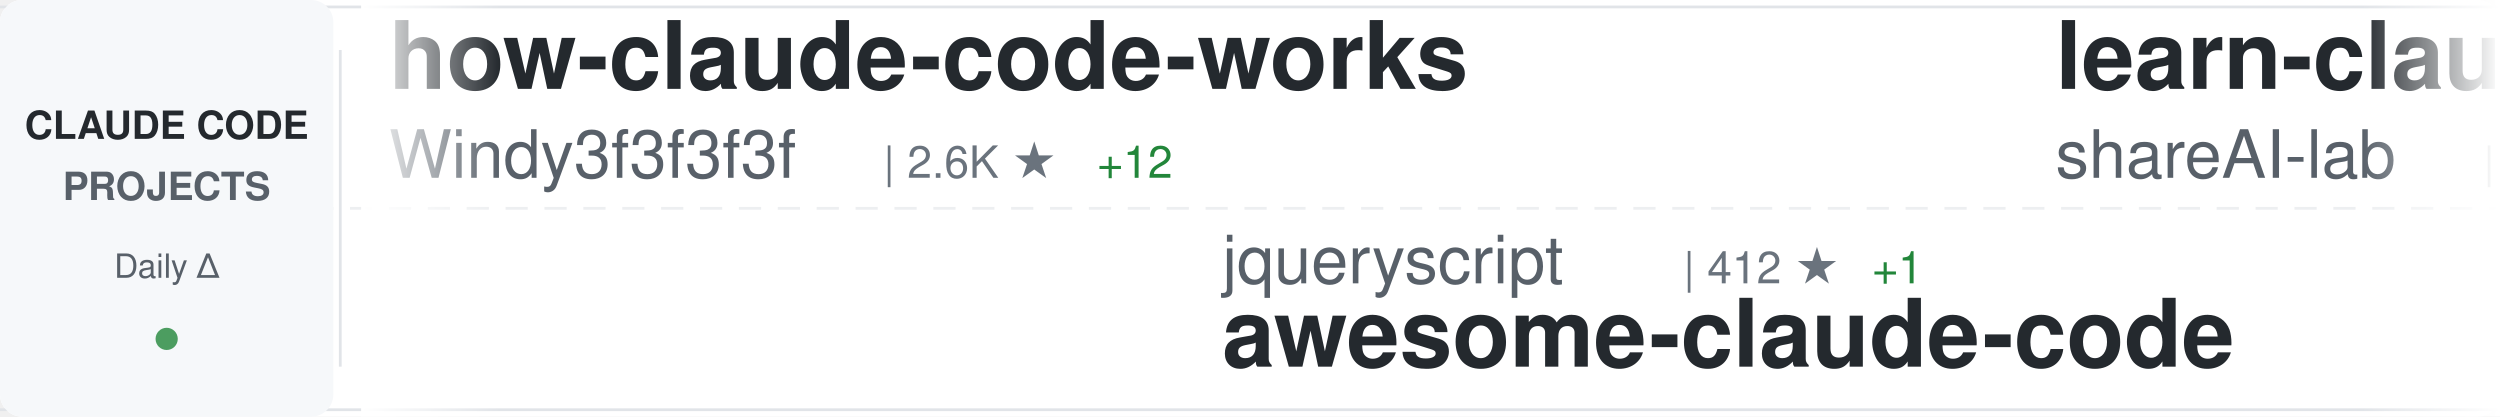
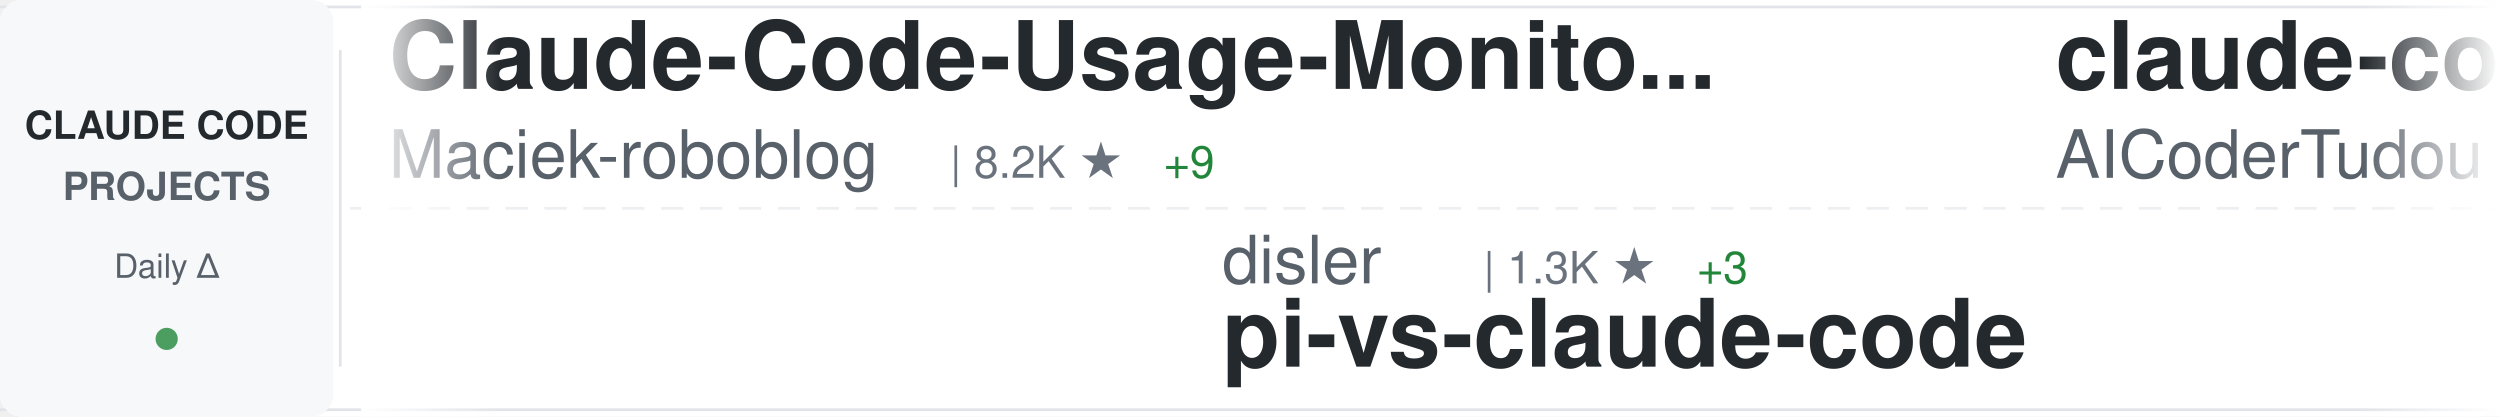
<svg xmlns="http://www.w3.org/2000/svg" width="900" height="150">
  <defs>
    <linearGradient id="awesomeLeftFade" x1="0%" y1="0%" x2="100%" y2="0%">
      <stop offset="0%" style="stop-color:#ffffff;stop-opacity:1" />
      <stop offset="100%" style="stop-color:#ffffff;stop-opacity:0" />
    </linearGradient>
    <linearGradient id="awesomeRightFade" x1="0%" y1="0%" x2="100%" y2="0%">
      <stop offset="0%" style="stop-color:#ffffff;stop-opacity:0" />
      <stop offset="100%" style="stop-color:#ffffff;stop-opacity:1" />
    </linearGradient>
  </defs>
  <rect width="900" height="150" fill="#ffffff" rx="8" />
  <rect x="0" y="2" width="900" height="1" fill="#e1e4e8" />
  <rect x="0" y="147" width="900" height="1" fill="#e1e4e8" />
  <line x1="0" y1="75" x2="900" y2="75" stroke="#e1e4e8" stroke-width="1" stroke-dasharray="8 6" opacity="0.6" />
  <rect x="0" y="0" width="120" height="150" fill="#f6f8fa" rx="8" />
  <text x="60" y="50" font-family="-apple-system, BlinkMacSystemFont, 'Segoe UI', Helvetica, Arial, sans-serif" font-size="14" font-weight="600" fill="#24292e" text-anchor="middle">CLAUDE CODE</text>
  <text x="60" y="72" font-family="-apple-system, BlinkMacSystemFont, 'Segoe UI', Helvetica, Arial, sans-serif" font-size="14" font-weight="600" fill="#586069" text-anchor="middle">PROJECTS</text>
  <text x="60" y="100" font-family="-apple-system, BlinkMacSystemFont, 'Segoe UI', Helvetica, Arial, sans-serif" font-size="12" font-weight="500" fill="#586069" text-anchor="middle">Daily Δ</text>
  <circle cx="60" cy="122" r="4" fill="#22863a" opacity="0.8" />
  <rect x="122" y="18" width="1" height="114" fill="#e1e4e8" />
  <clipPath id="awesomeTickerClip">
    <rect x="130" y="0" width="770" height="150" />
  </clipPath>
  <g clip-path="url(#awesomeTickerClip)">
    <g id="awesomeTickerItems">
      <animateTransform attributeName="transform" attributeType="XML" type="translate" from="0 0" to="-3000 0" dur="54s" repeatCount="indefinite" />
      <g transform="translate(0, 0)">
-         <text x="140" y="32" font-family="-apple-system, BlinkMacSystemFont, 'Segoe UI', Helvetica, Arial, sans-serif" font-size="34" font-weight="600" fill="#24292e">how-claude-code-works</text>
-         <text x="140" y="64" font-family="-apple-system, BlinkMacSystemFont, 'Segoe UI', Helvetica, Arial, sans-serif" font-size="24" font-weight="400" fill="#586069">Windy3f3f3f3f</text>
-         <text x="318" y="64" font-family="-apple-system, BlinkMacSystemFont, 'Segoe UI', Helvetica, Arial, sans-serif" font-size="16" font-weight="500" fill="#6a737d">| 2.6K ★</text>
-         <text x="395" y="64" font-family="-apple-system, BlinkMacSystemFont, 'Segoe UI', Helvetica, Arial, sans-serif" font-size="16" font-weight="500" fill="#22863a"> +12</text>
+         <text x="140" y="32" font-family="-apple-system, BlinkMacSystemFont, 'Segoe UI', Helvetica, Arial, sans-serif" font-size="34" font-weight="600" fill="#24292e">Claude-Code-Usage-Monito...</text>
+         <text x="140" y="64" font-family="-apple-system, BlinkMacSystemFont, 'Segoe UI', Helvetica, Arial, sans-serif" font-size="24" font-weight="400" fill="#586069">Maciek-roboblog</text>
+         <text x="342" y="64" font-family="-apple-system, BlinkMacSystemFont, 'Segoe UI', Helvetica, Arial, sans-serif" font-size="16" font-weight="500" fill="#6a737d">| 8.2K ★</text>
+         <text x="419" y="64" font-family="-apple-system, BlinkMacSystemFont, 'Segoe UI', Helvetica, Arial, sans-serif" font-size="16" font-weight="500" fill="#22863a"> +9</text>
      </g>
      <g transform="translate(300, 0)">
-         <text x="140" y="102" font-family="-apple-system, BlinkMacSystemFont, 'Segoe UI', Helvetica, Arial, sans-serif" font-size="24" font-weight="400" fill="#586069">jqueryscript</text>
-         <text x="306" y="102" font-family="-apple-system, BlinkMacSystemFont, 'Segoe UI', Helvetica, Arial, sans-serif" font-size="16" font-weight="500" fill="#6a737d">| 412 ★</text>
-         <text x="374" y="102" font-family="-apple-system, BlinkMacSystemFont, 'Segoe UI', Helvetica, Arial, sans-serif" font-size="16" font-weight="500" fill="#22863a"> +1</text>
-         <text x="140" y="132" font-family="-apple-system, BlinkMacSystemFont, 'Segoe UI', Helvetica, Arial, sans-serif" font-size="34" font-weight="600" fill="#24292e">awesome-claude-code</text>
+         <text x="140" y="102" font-family="-apple-system, BlinkMacSystemFont, 'Segoe UI', Helvetica, Arial, sans-serif" font-size="24" font-weight="400" fill="#586069">disler</text>
+         <text x="234" y="102" font-family="-apple-system, BlinkMacSystemFont, 'Segoe UI', Helvetica, Arial, sans-serif" font-size="16" font-weight="500" fill="#6a737d">| 1.3K ★</text>
+         <text x="311" y="102" font-family="-apple-system, BlinkMacSystemFont, 'Segoe UI', Helvetica, Arial, sans-serif" font-size="16" font-weight="500" fill="#22863a"> +3</text>
+         <text x="140" y="132" font-family="-apple-system, BlinkMacSystemFont, 'Segoe UI', Helvetica, Arial, sans-serif" font-size="34" font-weight="600" fill="#24292e">pi-vs-claude-code</text>
      </g>
      <g transform="translate(600, 0)">
-         <text x="140" y="32" font-family="-apple-system, BlinkMacSystemFont, 'Segoe UI', Helvetica, Arial, sans-serif" font-size="34" font-weight="600" fill="#24292e">learn-claude-code</text>
-         <text x="140" y="64" font-family="-apple-system, BlinkMacSystemFont, 'Segoe UI', Helvetica, Arial, sans-serif" font-size="24" font-weight="400" fill="#586069">shareAI-lab</text>
-         <text x="294" y="64" font-family="-apple-system, BlinkMacSystemFont, 'Segoe UI', Helvetica, Arial, sans-serif" font-size="16" font-weight="500" fill="#6a737d">| 65.4K ★</text>
-         <text x="380" y="64" font-family="-apple-system, BlinkMacSystemFont, 'Segoe UI', Helvetica, Arial, sans-serif" font-size="16" font-weight="500" fill="#22863a"> +247</text>
+         <text x="140" y="32" font-family="-apple-system, BlinkMacSystemFont, 'Segoe UI', Helvetica, Arial, sans-serif" font-size="34" font-weight="600" fill="#24292e">claude-code-tudou</text>
+         <text x="140" y="64" font-family="-apple-system, BlinkMacSystemFont, 'Segoe UI', Helvetica, Arial, sans-serif" font-size="24" font-weight="400" fill="#586069">AICoderTudou</text>
+         <text x="306" y="64" font-family="-apple-system, BlinkMacSystemFont, 'Segoe UI', Helvetica, Arial, sans-serif" font-size="16" font-weight="500" fill="#6a737d">| 500 ★</text>
      </g>
      <g transform="translate(900, 0)">
-         <text x="140" y="102" font-family="-apple-system, BlinkMacSystemFont, 'Segoe UI', Helvetica, Arial, sans-serif" font-size="24" font-weight="400" fill="#586069">repowise-dev</text>
-         <text x="306" y="102" font-family="-apple-system, BlinkMacSystemFont, 'Segoe UI', Helvetica, Arial, sans-serif" font-size="16" font-weight="500" fill="#6a737d">| 1.1K ★</text>
-         <text x="383" y="102" font-family="-apple-system, BlinkMacSystemFont, 'Segoe UI', Helvetica, Arial, sans-serif" font-size="16" font-weight="500" fill="#22863a"> +1</text>
-         <text x="140" y="132" font-family="-apple-system, BlinkMacSystemFont, 'Segoe UI', Helvetica, Arial, sans-serif" font-size="34" font-weight="600" fill="#24292e">claude-code-prompts</text>
+         <text x="140" y="102" font-family="-apple-system, BlinkMacSystemFont, 'Segoe UI', Helvetica, Arial, sans-serif" font-size="24" font-weight="400" fill="#586069">catlog22</text>
+         <text x="258" y="102" font-family="-apple-system, BlinkMacSystemFont, 'Segoe UI', Helvetica, Arial, sans-serif" font-size="16" font-weight="500" fill="#6a737d">| 2.1K ★</text>
+         <text x="335" y="102" font-family="-apple-system, BlinkMacSystemFont, 'Segoe UI', Helvetica, Arial, sans-serif" font-size="16" font-weight="500" fill="#22863a"> +6</text>
+         <text x="140" y="132" font-family="-apple-system, BlinkMacSystemFont, 'Segoe UI', Helvetica, Arial, sans-serif" font-size="34" font-weight="600" fill="#24292e">Claude-Code-Workflow</text>
      </g>
      <g transform="translate(1200, 0)">
        <text x="140" y="32" font-family="-apple-system, BlinkMacSystemFont, 'Segoe UI', Helvetica, Arial, sans-serif" font-size="34" font-weight="600" fill="#24292e">claude-code</text>
-         <text x="140" y="64" font-family="-apple-system, BlinkMacSystemFont, 'Segoe UI', Helvetica, Arial, sans-serif" font-size="24" font-weight="400" fill="#586069">jarmuine</text>
-         <text x="258" y="64" font-family="-apple-system, BlinkMacSystemFont, 'Segoe UI', Helvetica, Arial, sans-serif" font-size="16" font-weight="500" fill="#6a737d">| 2.2K ★</text>
-         <text x="335" y="64" font-family="-apple-system, BlinkMacSystemFont, 'Segoe UI', Helvetica, Arial, sans-serif" font-size="16" font-weight="500" fill="#22863a"> +4</text>
+         <text x="140" y="64" font-family="-apple-system, BlinkMacSystemFont, 'Segoe UI', Helvetica, Arial, sans-serif" font-size="24" font-weight="400" fill="#586069">lowcortisolprogrammer</text>
+         <text x="414" y="64" font-family="-apple-system, BlinkMacSystemFont, 'Segoe UI', Helvetica, Arial, sans-serif" font-size="16" font-weight="500" fill="#6a737d">| 172 ★</text>
      </g>
      <g transform="translate(1500, 0)">
-         <text x="140" y="102" font-family="-apple-system, BlinkMacSystemFont, 'Segoe UI', Helvetica, Arial, sans-serif" font-size="24" font-weight="400" fill="#586069">xorespesp</text>
-         <text x="270" y="102" font-family="-apple-system, BlinkMacSystemFont, 'Segoe UI', Helvetica, Arial, sans-serif" font-size="16" font-weight="500" fill="#6a737d">| 226 ★</text>
-         <text x="140" y="132" font-family="-apple-system, BlinkMacSystemFont, 'Segoe UI', Helvetica, Arial, sans-serif" font-size="34" font-weight="600" fill="#24292e">claude-code</text>
+         <text x="140" y="102" font-family="-apple-system, BlinkMacSystemFont, 'Segoe UI', Helvetica, Arial, sans-serif" font-size="24" font-weight="400" fill="#586069">ykdojo</text>
+         <text x="234" y="102" font-family="-apple-system, BlinkMacSystemFont, 'Segoe UI', Helvetica, Arial, sans-serif" font-size="16" font-weight="500" fill="#6a737d">| 8.6K ★</text>
+         <text x="311" y="102" font-family="-apple-system, BlinkMacSystemFont, 'Segoe UI', Helvetica, Arial, sans-serif" font-size="16" font-weight="500" fill="#22863a"> +7</text>
+         <text x="140" y="132" font-family="-apple-system, BlinkMacSystemFont, 'Segoe UI', Helvetica, Arial, sans-serif" font-size="34" font-weight="600" fill="#24292e">claude-code-tips</text>
      </g>
      <g transform="translate(1800, 0)">
-         <text x="140" y="32" font-family="-apple-system, BlinkMacSystemFont, 'Segoe UI', Helvetica, Arial, sans-serif" font-size="34" font-weight="600" fill="#24292e">claude-code-workflows</text>
-         <text x="140" y="64" font-family="-apple-system, BlinkMacSystemFont, 'Segoe UI', Helvetica, Arial, sans-serif" font-size="24" font-weight="400" fill="#586069">OneRedOak</text>
-         <text x="270" y="64" font-family="-apple-system, BlinkMacSystemFont, 'Segoe UI', Helvetica, Arial, sans-serif" font-size="16" font-weight="500" fill="#6a737d">| 3.8K ★</text>
-         <text x="347" y="64" font-family="-apple-system, BlinkMacSystemFont, 'Segoe UI', Helvetica, Arial, sans-serif" font-size="16" font-weight="500" fill="#22863a"> +1</text>
+         <text x="140" y="32" font-family="-apple-system, BlinkMacSystemFont, 'Segoe UI', Helvetica, Arial, sans-serif" font-size="34" font-weight="600" fill="#24292e">Auto-claude-code-researc...</text>
+         <text x="140" y="64" font-family="-apple-system, BlinkMacSystemFont, 'Segoe UI', Helvetica, Arial, sans-serif" font-size="24" font-weight="400" fill="#586069">wanshuiyin</text>
+         <text x="282" y="64" font-family="-apple-system, BlinkMacSystemFont, 'Segoe UI', Helvetica, Arial, sans-serif" font-size="16" font-weight="500" fill="#6a737d">| 11.7K ★</text>
+         <text x="368" y="64" font-family="-apple-system, BlinkMacSystemFont, 'Segoe UI', Helvetica, Arial, sans-serif" font-size="16" font-weight="500" fill="#22863a"> +91</text>
      </g>
      <g transform="translate(2100, 0)">
-         <text x="140" y="102" font-family="-apple-system, BlinkMacSystemFont, 'Segoe UI', Helvetica, Arial, sans-serif" font-size="24" font-weight="400" fill="#586069">yasasbanukaofficial</text>
-         <text x="390" y="102" font-family="-apple-system, BlinkMacSystemFont, 'Segoe UI', Helvetica, Arial, sans-serif" font-size="16" font-weight="500" fill="#6a737d">| 3.4K ★</text>
-         <text x="467" y="102" font-family="-apple-system, BlinkMacSystemFont, 'Segoe UI', Helvetica, Arial, sans-serif" font-size="16" font-weight="500" fill="#22863a"> +5</text>
-         <text x="140" y="132" font-family="-apple-system, BlinkMacSystemFont, 'Segoe UI', Helvetica, Arial, sans-serif" font-size="34" font-weight="600" fill="#24292e">claude-code</text>
+         <text x="140" y="102" font-family="-apple-system, BlinkMacSystemFont, 'Segoe UI', Helvetica, Arial, sans-serif" font-size="24" font-weight="400" fill="#586069">KPR111</text>
+         <text x="234" y="102" font-family="-apple-system, BlinkMacSystemFont, 'Segoe UI', Helvetica, Arial, sans-serif" font-size="16" font-weight="500" fill="#6a737d">| 18 ★</text>
+         <text x="140" y="132" font-family="-apple-system, BlinkMacSystemFont, 'Segoe UI', Helvetica, Arial, sans-serif" font-size="34" font-weight="600" fill="#24292e">Claude-Code</text>
      </g>
      <g transform="translate(2400, 0)">
+         <text x="140" y="32" font-family="-apple-system, BlinkMacSystemFont, 'Segoe UI', Helvetica, Arial, sans-serif" font-size="34" font-weight="600" fill="#24292e">claude-code</text>
+         <text x="140" y="64" font-family="-apple-system, BlinkMacSystemFont, 'Segoe UI', Helvetica, Arial, sans-serif" font-size="24" font-weight="400" fill="#586069">yasasbanukaofficial</text>
+         <text x="390" y="64" font-family="-apple-system, BlinkMacSystemFont, 'Segoe UI', Helvetica, Arial, sans-serif" font-size="16" font-weight="500" fill="#6a737d">| 3.5K ★</text>
+         <text x="467" y="64" font-family="-apple-system, BlinkMacSystemFont, 'Segoe UI', Helvetica, Arial, sans-serif" font-size="16" font-weight="500" fill="#22863a"> +8</text>
+       </g>
+       <g transform="translate(2700, 0)">
+         <text x="140" y="102" font-family="-apple-system, BlinkMacSystemFont, 'Segoe UI', Helvetica, Arial, sans-serif" font-size="24" font-weight="400" fill="#586069">Windy3f3f3f3f</text>
+         <text x="318" y="102" font-family="-apple-system, BlinkMacSystemFont, 'Segoe UI', Helvetica, Arial, sans-serif" font-size="16" font-weight="500" fill="#6a737d">| 1.4K ★</text>
+         <text x="395" y="102" font-family="-apple-system, BlinkMacSystemFont, 'Segoe UI', Helvetica, Arial, sans-serif" font-size="16" font-weight="500" fill="#22863a"> +9</text>
+         <text x="140" y="132" font-family="-apple-system, BlinkMacSystemFont, 'Segoe UI', Helvetica, Arial, sans-serif" font-size="34" font-weight="600" fill="#24292e">claude-code-from-scratch</text>
+       </g>
+       <g transform="translate(3000, 0)">
        <text x="140" y="32" font-family="-apple-system, BlinkMacSystemFont, 'Segoe UI', Helvetica, Arial, sans-serif" font-size="34" font-weight="600" fill="#24292e">Claude-Code-Usage-Monito...</text>
        <text x="140" y="64" font-family="-apple-system, BlinkMacSystemFont, 'Segoe UI', Helvetica, Arial, sans-serif" font-size="24" font-weight="400" fill="#586069">Maciek-roboblog</text>
        <text x="342" y="64" font-family="-apple-system, BlinkMacSystemFont, 'Segoe UI', Helvetica, Arial, sans-serif" font-size="16" font-weight="500" fill="#6a737d">| 8.2K ★</text>
-         <text x="419" y="64" font-family="-apple-system, BlinkMacSystemFont, 'Segoe UI', Helvetica, Arial, sans-serif" font-size="16" font-weight="500" fill="#22863a"> +11</text>
-       </g>
-       <g transform="translate(2700, 0)">
-         <text x="140" y="102" font-family="-apple-system, BlinkMacSystemFont, 'Segoe UI', Helvetica, Arial, sans-serif" font-size="24" font-weight="400" fill="#586069">ykdojo</text>
-         <text x="234" y="102" font-family="-apple-system, BlinkMacSystemFont, 'Segoe UI', Helvetica, Arial, sans-serif" font-size="16" font-weight="500" fill="#6a737d">| 8.6K ★</text>
-         <text x="311" y="102" font-family="-apple-system, BlinkMacSystemFont, 'Segoe UI', Helvetica, Arial, sans-serif" font-size="16" font-weight="500" fill="#22863a"> +8</text>
-         <text x="140" y="132" font-family="-apple-system, BlinkMacSystemFont, 'Segoe UI', Helvetica, Arial, sans-serif" font-size="34" font-weight="600" fill="#24292e">claude-code-tips</text>
-       </g>
-       <g transform="translate(3000, 0)">
-         <text x="140" y="32" font-family="-apple-system, BlinkMacSystemFont, 'Segoe UI', Helvetica, Arial, sans-serif" font-size="34" font-weight="600" fill="#24292e">how-claude-code-works</text>
-         <text x="140" y="64" font-family="-apple-system, BlinkMacSystemFont, 'Segoe UI', Helvetica, Arial, sans-serif" font-size="24" font-weight="400" fill="#586069">Windy3f3f3f3f</text>
-         <text x="318" y="64" font-family="-apple-system, BlinkMacSystemFont, 'Segoe UI', Helvetica, Arial, sans-serif" font-size="16" font-weight="500" fill="#6a737d">| 2.6K ★</text>
-         <text x="395" y="64" font-family="-apple-system, BlinkMacSystemFont, 'Segoe UI', Helvetica, Arial, sans-serif" font-size="16" font-weight="500" fill="#22863a"> +12</text>
+         <text x="419" y="64" font-family="-apple-system, BlinkMacSystemFont, 'Segoe UI', Helvetica, Arial, sans-serif" font-size="16" font-weight="500" fill="#22863a"> +9</text>
      </g>
      <g transform="translate(3300, 0)">
-         <text x="140" y="102" font-family="-apple-system, BlinkMacSystemFont, 'Segoe UI', Helvetica, Arial, sans-serif" font-size="24" font-weight="400" fill="#586069">jqueryscript</text>
-         <text x="306" y="102" font-family="-apple-system, BlinkMacSystemFont, 'Segoe UI', Helvetica, Arial, sans-serif" font-size="16" font-weight="500" fill="#6a737d">| 412 ★</text>
-         <text x="374" y="102" font-family="-apple-system, BlinkMacSystemFont, 'Segoe UI', Helvetica, Arial, sans-serif" font-size="16" font-weight="500" fill="#22863a"> +1</text>
-         <text x="140" y="132" font-family="-apple-system, BlinkMacSystemFont, 'Segoe UI', Helvetica, Arial, sans-serif" font-size="34" font-weight="600" fill="#24292e">awesome-claude-code</text>
+         <text x="140" y="102" font-family="-apple-system, BlinkMacSystemFont, 'Segoe UI', Helvetica, Arial, sans-serif" font-size="24" font-weight="400" fill="#586069">disler</text>
+         <text x="234" y="102" font-family="-apple-system, BlinkMacSystemFont, 'Segoe UI', Helvetica, Arial, sans-serif" font-size="16" font-weight="500" fill="#6a737d">| 1.3K ★</text>
+         <text x="311" y="102" font-family="-apple-system, BlinkMacSystemFont, 'Segoe UI', Helvetica, Arial, sans-serif" font-size="16" font-weight="500" fill="#22863a"> +3</text>
+         <text x="140" y="132" font-family="-apple-system, BlinkMacSystemFont, 'Segoe UI', Helvetica, Arial, sans-serif" font-size="34" font-weight="600" fill="#24292e">pi-vs-claude-code</text>
      </g>
      <g transform="translate(3600, 0)">
-         <text x="140" y="32" font-family="-apple-system, BlinkMacSystemFont, 'Segoe UI', Helvetica, Arial, sans-serif" font-size="34" font-weight="600" fill="#24292e">learn-claude-code</text>
-         <text x="140" y="64" font-family="-apple-system, BlinkMacSystemFont, 'Segoe UI', Helvetica, Arial, sans-serif" font-size="24" font-weight="400" fill="#586069">shareAI-lab</text>
-         <text x="294" y="64" font-family="-apple-system, BlinkMacSystemFont, 'Segoe UI', Helvetica, Arial, sans-serif" font-size="16" font-weight="500" fill="#6a737d">| 65.4K ★</text>
-         <text x="380" y="64" font-family="-apple-system, BlinkMacSystemFont, 'Segoe UI', Helvetica, Arial, sans-serif" font-size="16" font-weight="500" fill="#22863a"> +247</text>
+         <text x="140" y="32" font-family="-apple-system, BlinkMacSystemFont, 'Segoe UI', Helvetica, Arial, sans-serif" font-size="34" font-weight="600" fill="#24292e">claude-code-tudou</text>
+         <text x="140" y="64" font-family="-apple-system, BlinkMacSystemFont, 'Segoe UI', Helvetica, Arial, sans-serif" font-size="24" font-weight="400" fill="#586069">AICoderTudou</text>
+         <text x="306" y="64" font-family="-apple-system, BlinkMacSystemFont, 'Segoe UI', Helvetica, Arial, sans-serif" font-size="16" font-weight="500" fill="#6a737d">| 500 ★</text>
      </g>
      <g transform="translate(3900, 0)">
-         <text x="140" y="102" font-family="-apple-system, BlinkMacSystemFont, 'Segoe UI', Helvetica, Arial, sans-serif" font-size="24" font-weight="400" fill="#586069">repowise-dev</text>
-         <text x="306" y="102" font-family="-apple-system, BlinkMacSystemFont, 'Segoe UI', Helvetica, Arial, sans-serif" font-size="16" font-weight="500" fill="#6a737d">| 1.1K ★</text>
-         <text x="383" y="102" font-family="-apple-system, BlinkMacSystemFont, 'Segoe UI', Helvetica, Arial, sans-serif" font-size="16" font-weight="500" fill="#22863a"> +1</text>
-         <text x="140" y="132" font-family="-apple-system, BlinkMacSystemFont, 'Segoe UI', Helvetica, Arial, sans-serif" font-size="34" font-weight="600" fill="#24292e">claude-code-prompts</text>
+         <text x="140" y="102" font-family="-apple-system, BlinkMacSystemFont, 'Segoe UI', Helvetica, Arial, sans-serif" font-size="24" font-weight="400" fill="#586069">catlog22</text>
+         <text x="258" y="102" font-family="-apple-system, BlinkMacSystemFont, 'Segoe UI', Helvetica, Arial, sans-serif" font-size="16" font-weight="500" fill="#6a737d">| 2.1K ★</text>
+         <text x="335" y="102" font-family="-apple-system, BlinkMacSystemFont, 'Segoe UI', Helvetica, Arial, sans-serif" font-size="16" font-weight="500" fill="#22863a"> +6</text>
+         <text x="140" y="132" font-family="-apple-system, BlinkMacSystemFont, 'Segoe UI', Helvetica, Arial, sans-serif" font-size="34" font-weight="600" fill="#24292e">Claude-Code-Workflow</text>
      </g>
    </g>
  </g>
  <rect x="130" y="0" width="50" height="150" fill="url(#awesomeLeftFade)" />
  <rect x="850" y="0" width="50" height="150" fill="url(#awesomeRightFade)" />
</svg>
